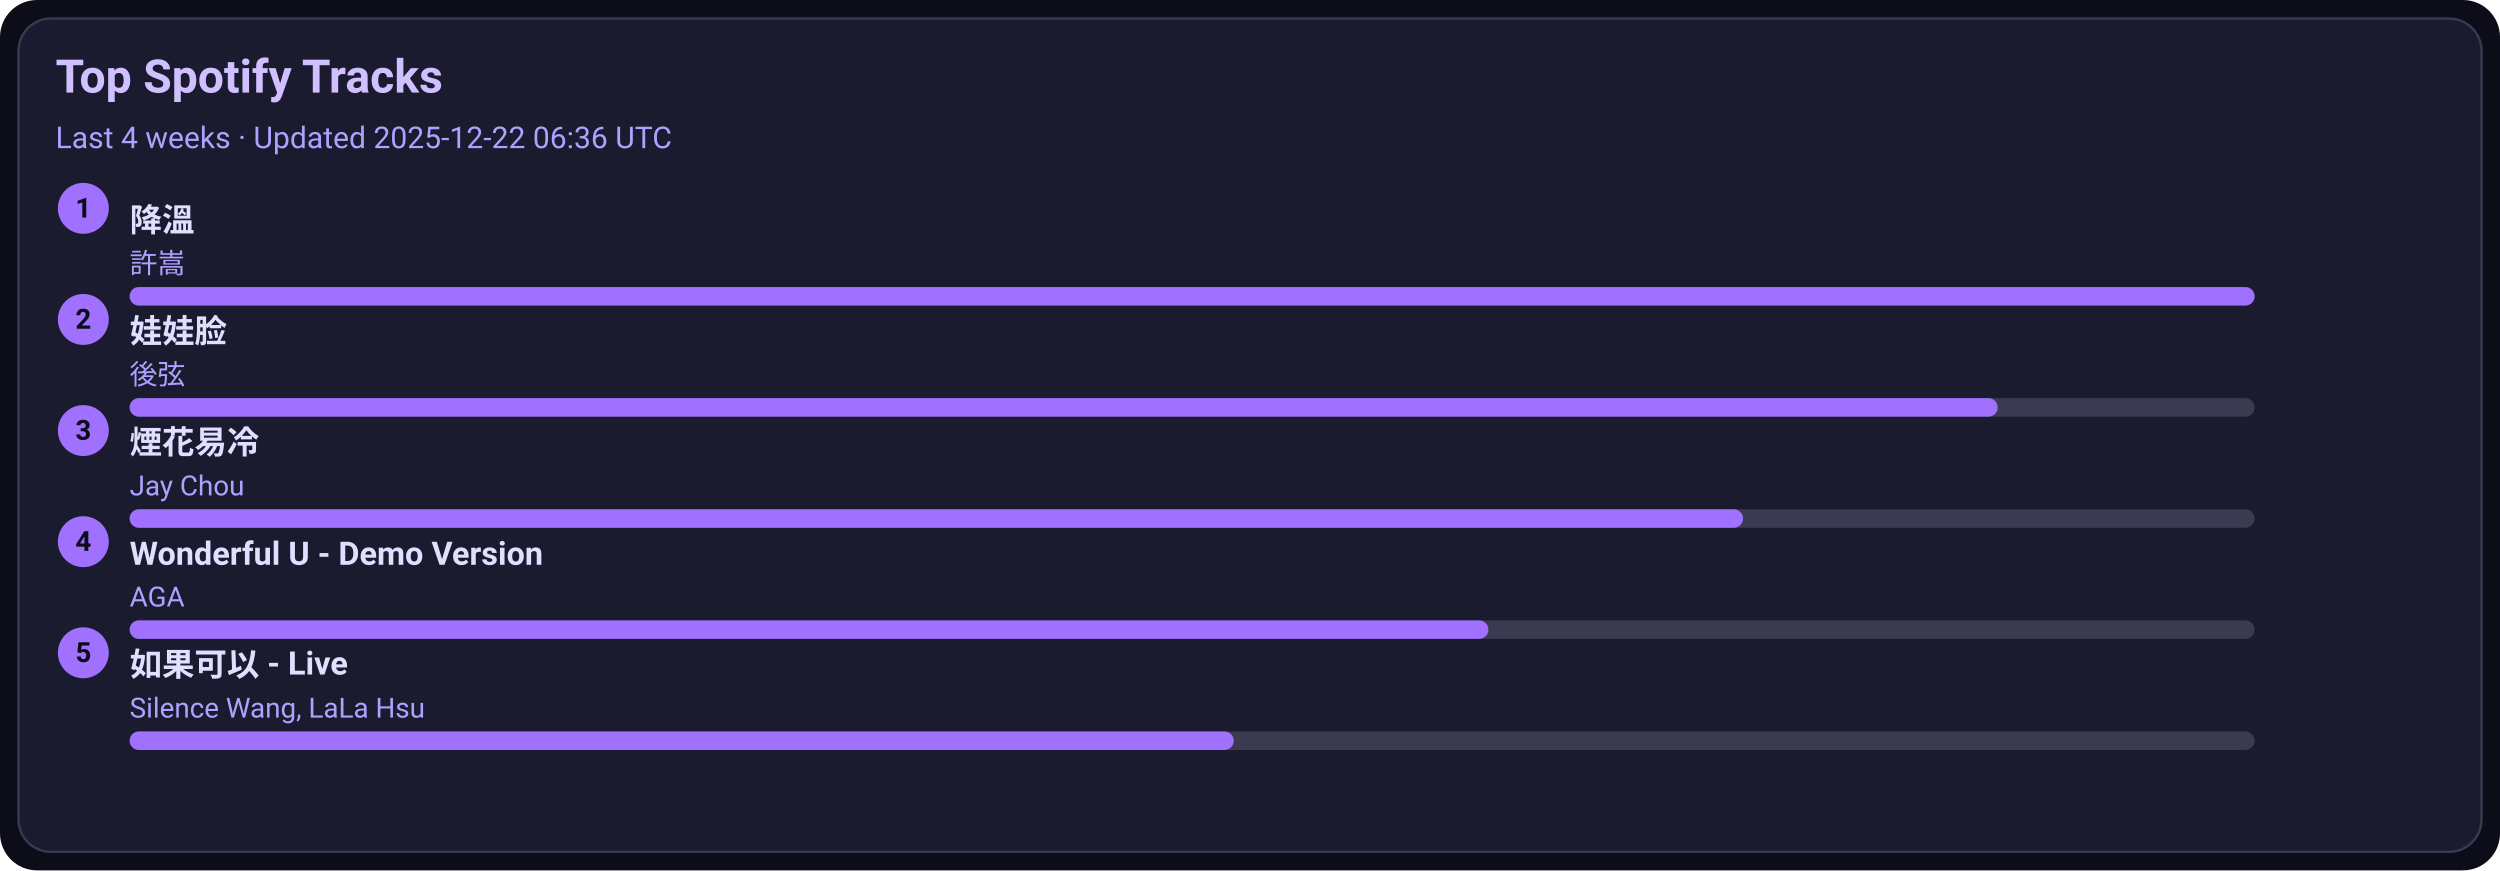
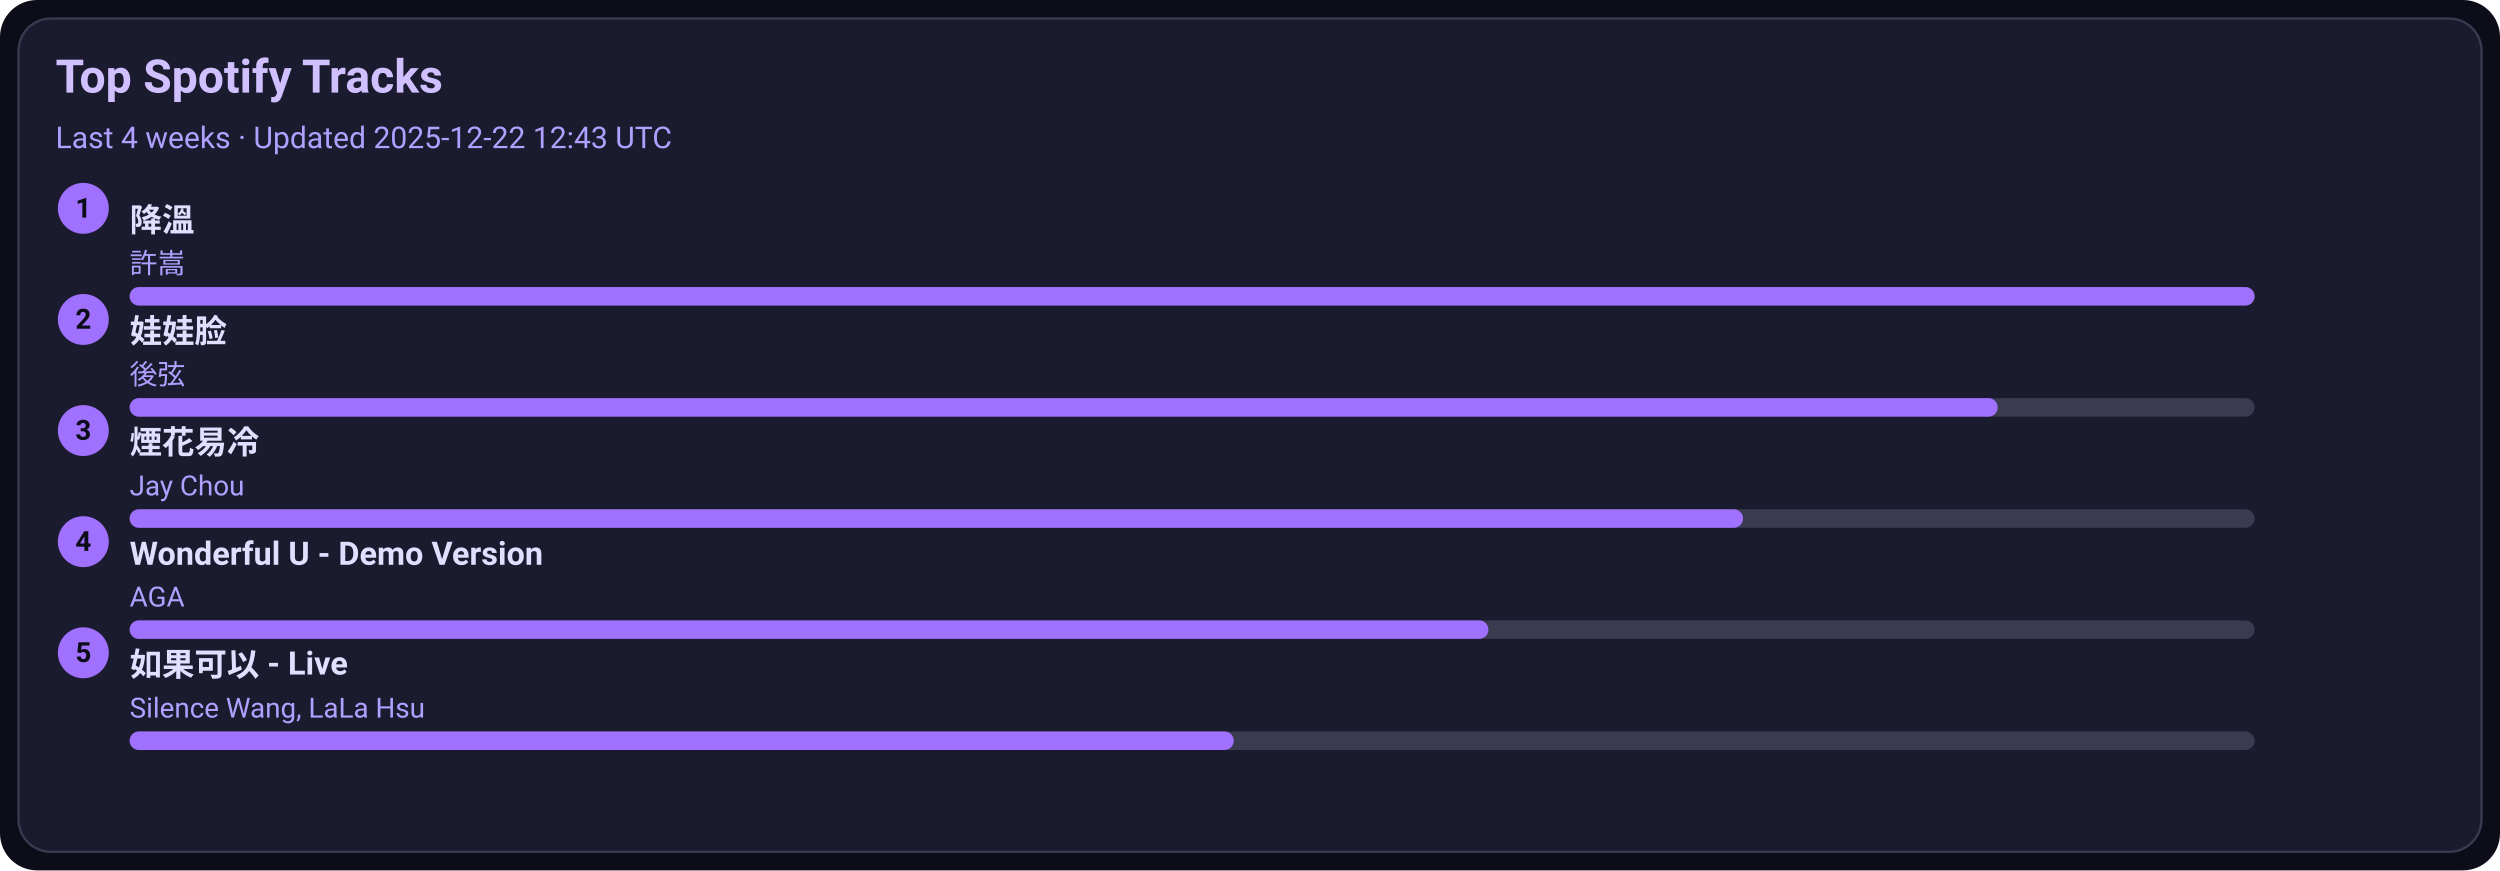
<svg xmlns="http://www.w3.org/2000/svg" width="1080" height="376" viewBox="0 0 1080 376">
  <style>text{font-family:-apple-system,BlinkMacSystemFont,Segoe UI,Roboto,Ubuntu,Helvetica Neue,Arial,Noto Sans,sans-serif}</style>
  <rect width="1080" height="376" rx="16" fill="#0d0d1a" />
  <rect x="8" y="8" width="1064" height="360" rx="14" fill="#1b1b2f" stroke="#3a3a50" />
  <text x="24" y="40" font-size="20" fill="#d0c0ff" font-weight="600">Top Spotify Tracks</text>
-   <text x="24" y="64" font-size="13" fill="#b0a0ff">Last 4 weeks · Updated 2025-12-22 06:36 UTC</text>
+   <text x="24" y="64" font-size="13" fill="#b0a0ff">Last 4 weeks · Updated 2025-12-22 12:43 UTC</text>
  <circle cx="36" cy="90" r="11" fill="#a070ff" />
  <text x="36" y="94" text-anchor="middle" font-size="12" fill="#0d0d1a" font-weight="700">1</text>
  <a href="https://open.spotify.com/track/2q9uhrOfyOnBa3oWR1PfYT" target="_blank" rel="noopener noreferrer">
    <text x="56" y="100" font-size="14" fill="#e0dfff" font-weight="600">降溫</text>
  </a>
  <text x="56" y="118" font-size="12" fill="#b0a0ff">許嵩</text>
  <rect x="56" y="124" width="918" height="8" rx="4" fill="#3a3a50" />
  <rect x="56" y="124" width="918" height="8" rx="4" fill="#a070ff" />
  <circle cx="36" cy="138" r="11" fill="#a070ff" />
  <text x="36" y="142" text-anchor="middle" font-size="12" fill="#0d0d1a" font-weight="700">2</text>
  <a href="https://open.spotify.com/track/08ouEICweFmqfgPJnRIQkE" target="_blank" rel="noopener noreferrer">
    <text x="56" y="148" font-size="14" fill="#e0dfff" font-weight="600">娃娃脸</text>
  </a>
  <text x="56" y="166" font-size="12" fill="#b0a0ff">後弦</text>
  <rect x="56" y="172" width="918" height="8" rx="4" fill="#3a3a50" />
  <rect x="56" y="172" width="807" height="8" rx="4" fill="#a070ff" />
  <circle cx="36" cy="186" r="11" fill="#a070ff" />
  <text x="36" y="190" text-anchor="middle" font-size="12" fill="#0d0d1a" font-weight="700">3</text>
  <a href="https://open.spotify.com/track/24beWW0pQCJEF3IVSpIryu" target="_blank" rel="noopener noreferrer">
    <text x="56" y="196" font-size="14" fill="#e0dfff" font-weight="600">煙花易冷</text>
  </a>
  <text x="56" y="214" font-size="12" fill="#b0a0ff">Jay Chou</text>
  <rect x="56" y="220" width="918" height="8" rx="4" fill="#3a3a50" />
  <rect x="56" y="220" width="697" height="8" rx="4" fill="#a070ff" />
  <circle cx="36" cy="234" r="11" fill="#a070ff" />
  <text x="36" y="238" text-anchor="middle" font-size="12" fill="#0d0d1a" font-weight="700">4</text>
  <a href="https://open.spotify.com/track/2eSNpIOFoi1Q8wxw6CycXJ" target="_blank" rel="noopener noreferrer">
    <text x="56" y="244" font-size="14" fill="#e0dfff" font-weight="600">Wonderful U - Demo Version</text>
  </a>
  <text x="56" y="262" font-size="12" fill="#b0a0ff">AGA</text>
  <rect x="56" y="268" width="918" height="8" rx="4" fill="#3a3a50" />
  <rect x="56" y="268" width="587" height="8" rx="4" fill="#a070ff" />
  <circle cx="36" cy="282" r="11" fill="#a070ff" />
  <text x="36" y="286" text-anchor="middle" font-size="12" fill="#0d0d1a" font-weight="700">5</text>
  <a href="https://open.spotify.com/track/6IF65dJzfmPcX7jwDegwoo" target="_blank" rel="noopener noreferrer">
    <text x="56" y="292" font-size="14" fill="#e0dfff" font-weight="600">如果可以 - Live</text>
  </a>
  <text x="56" y="310" font-size="12" fill="#b0a0ff">Silence Wang, LaLa Hsu</text>
  <rect x="56" y="316" width="918" height="8" rx="4" fill="#3a3a50" />
  <rect x="56" y="316" width="477" height="8" rx="4" fill="#a070ff" />
</svg>
